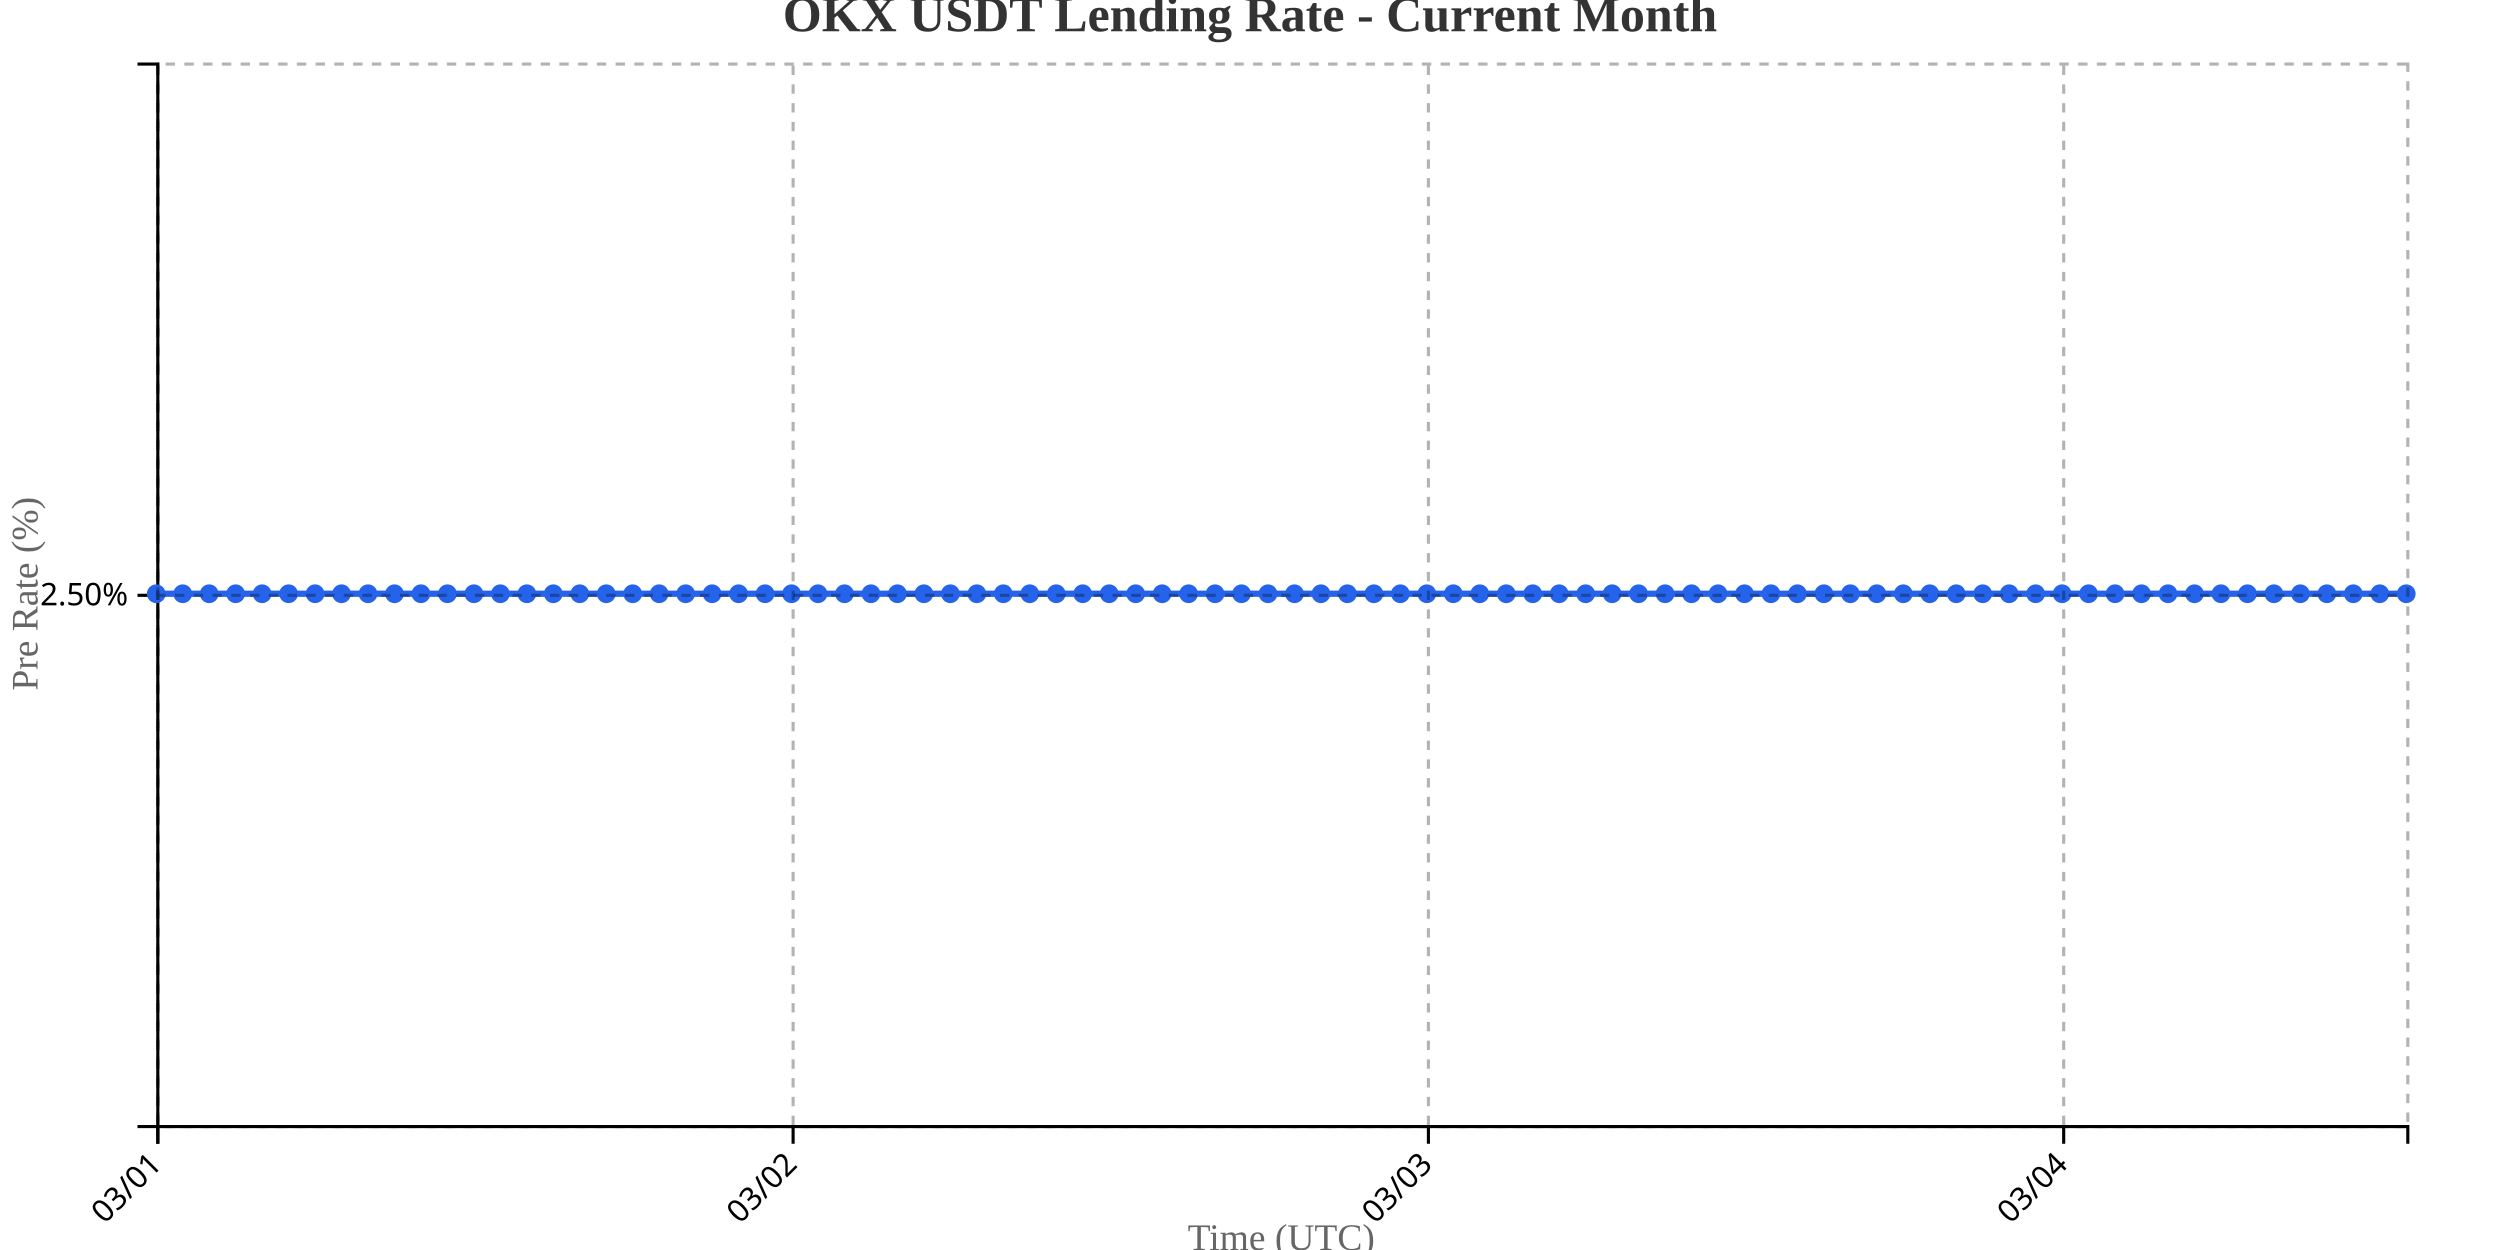
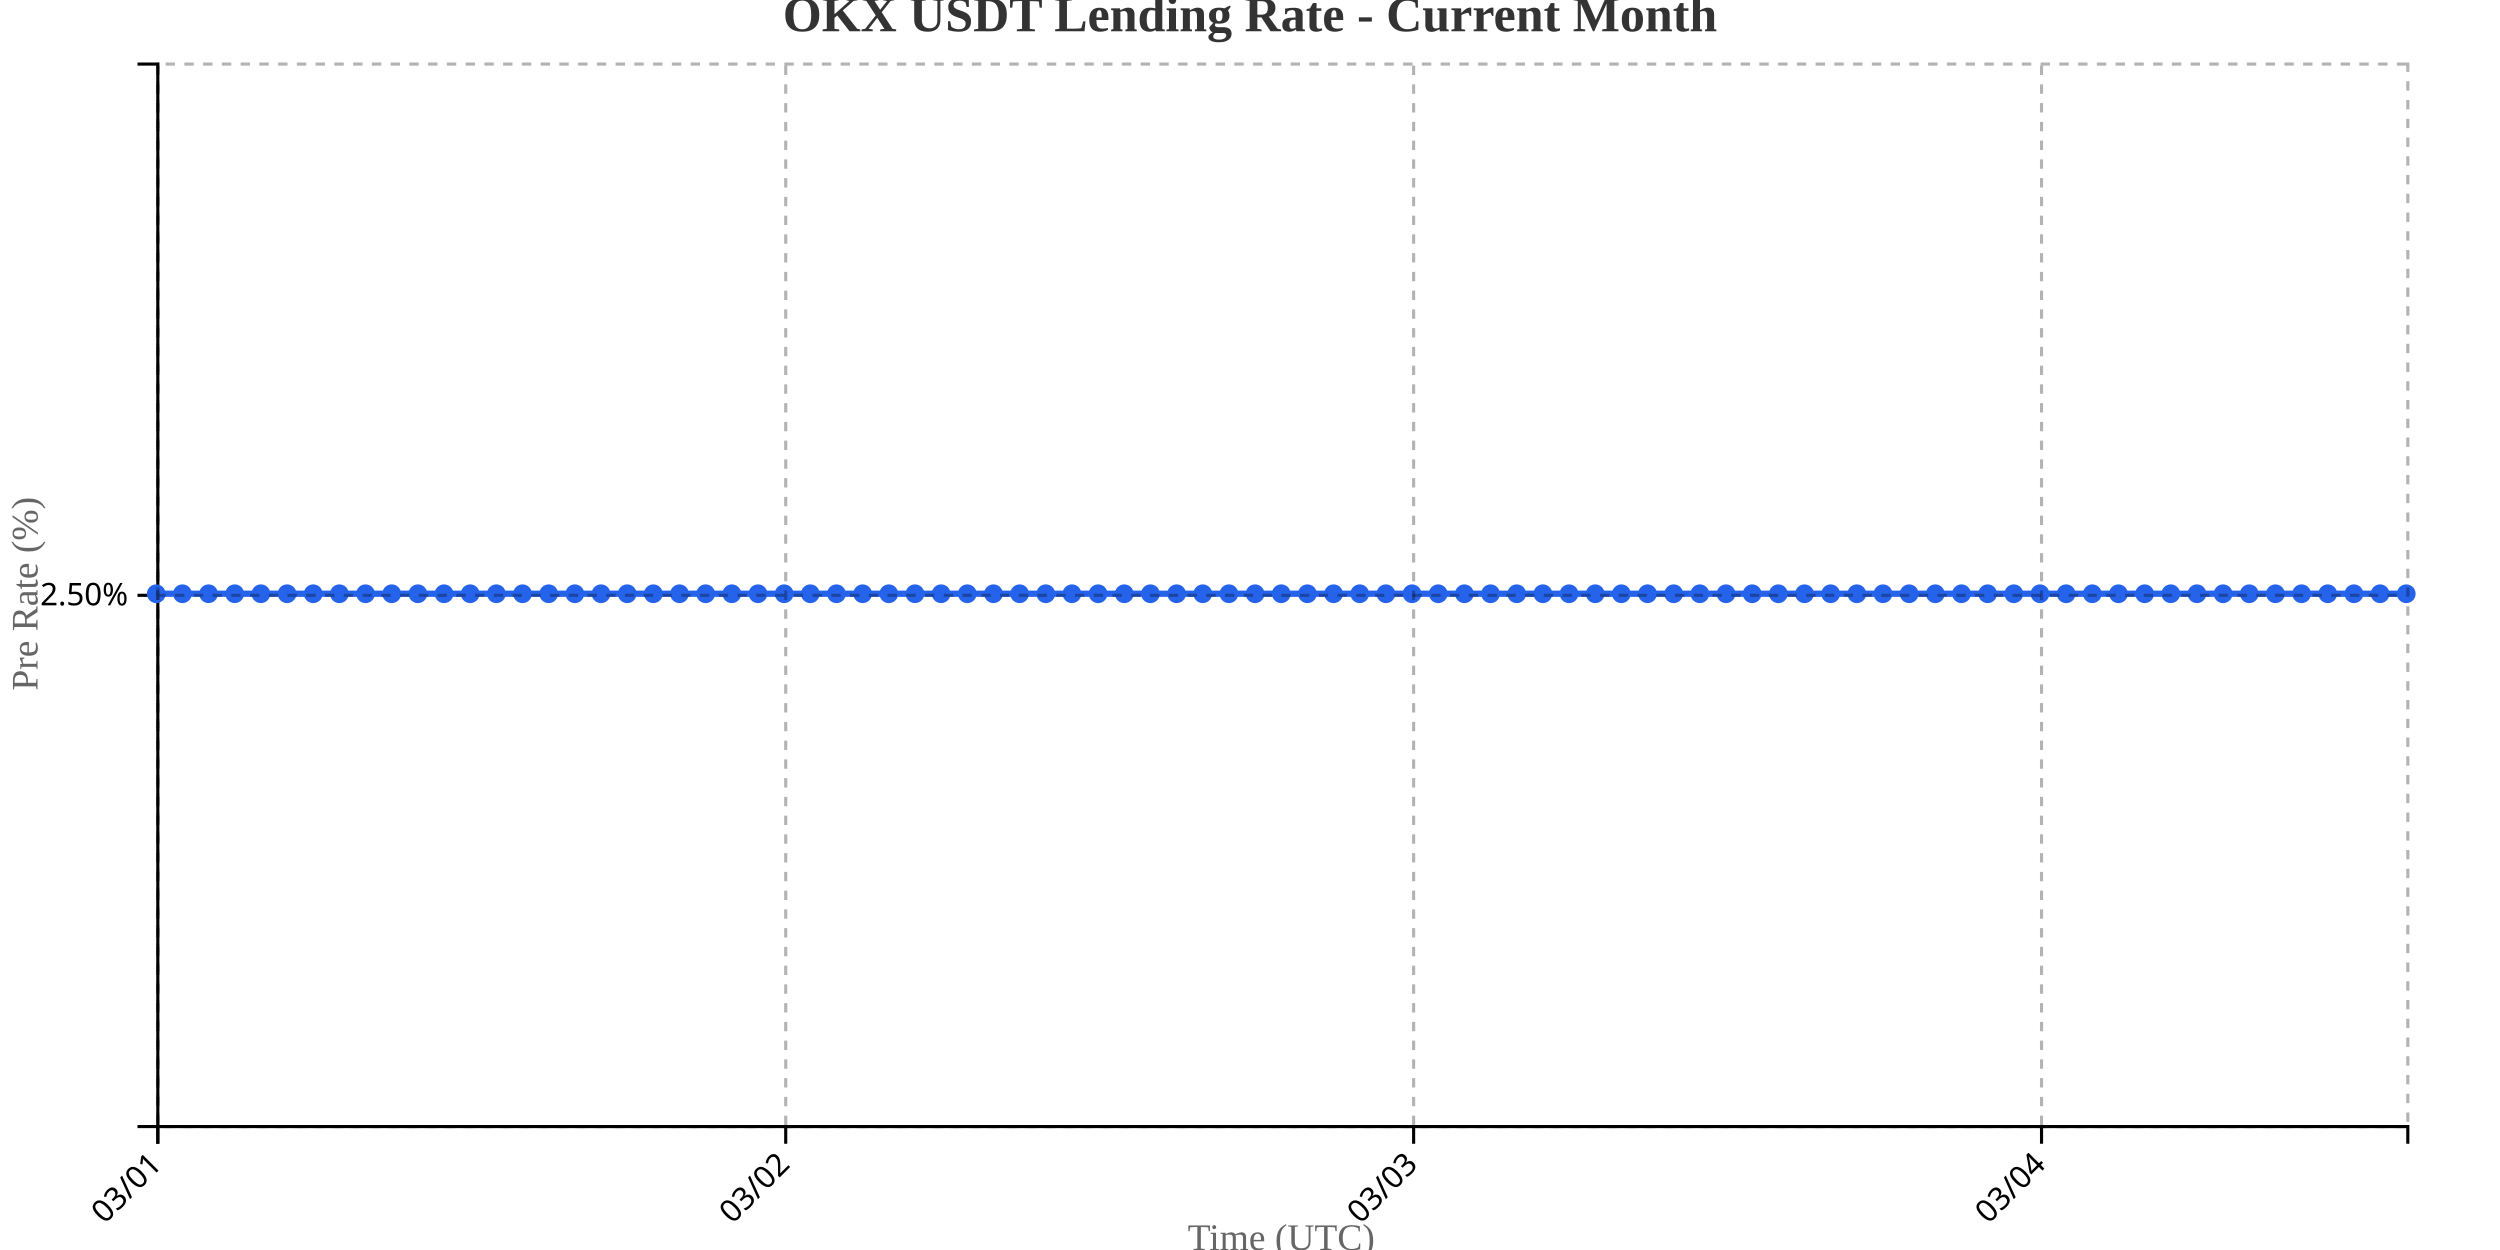
<svg xmlns="http://www.w3.org/2000/svg" width="800" height="400">
  <g transform="translate(50,20)">
    <g transform="translate(0,340)" fill="none" font-size="10" font-family="sans-serif" text-anchor="middle">
      <path class="domain" stroke="currentColor" d="M0.5,6V0.5H720.5V6" />
      <g class="tick" opacity="1" transform="translate(0.5,0)">
        <line stroke="currentColor" y2="6" />
        <text fill="currentColor" y="9" dy=".15em" style="text-anchor: end;" dx="-.8em" transform="rotate(-45)">03/01</text>
      </g>
-       <g class="tick" opacity="1" transform="translate(203.7941,0)">
+       <g class="tick" opacity="1" transform="translate(201.4302,0)">
        <line stroke="currentColor" y2="6" />
        <text fill="currentColor" y="9" dy=".15em" style="text-anchor: end;" dx="-.8em" transform="rotate(-45)">03/02</text>
      </g>
-       <g class="tick" opacity="1" transform="translate(407.0882,0)">
+       <g class="tick" opacity="1" transform="translate(402.3605,0)">
        <line stroke="currentColor" y2="6" />
        <text fill="currentColor" y="9" dy=".15em" style="text-anchor: end;" dx="-.8em" transform="rotate(-45)">03/03</text>
      </g>
-       <g class="tick" opacity="1" transform="translate(610.3824,0)">
+       <g class="tick" opacity="1" transform="translate(603.2907,0)">
        <line stroke="currentColor" y2="6" />
        <text fill="currentColor" y="9" dy=".15em" style="text-anchor: end;" dx="-.8em" transform="rotate(-45)">03/04</text>
      </g>
    </g>
    <g fill="none" font-size="10" font-family="sans-serif" text-anchor="end">
      <path class="domain" stroke="currentColor" d="M-6,340.5H0.5V0.5H-6" />
      <g class="tick" opacity="1" transform="translate(0,170.5)">
        <line stroke="currentColor" x2="-6" />
        <text fill="currentColor" x="-9" dy="0.32em">2.50%</text>
      </g>
    </g>
    <text transform="rotate(-90)" y="-50" x="-170" dy="1em" style="text-anchor: middle; font-size: 12px; fill: #666;">Pre Rate (%)</text>
    <text transform="translate(360, 380)" style="text-anchor: middle; font-size: 12px; fill: #666;">Time (UTC)</text>
-     <path fill="none" stroke="#2563eb" stroke-width="2" d="M0,170C2.824,170,5.647,170,8.471,170C11.294,170,14.118,170,16.941,170C19.765,170,22.588,170,25.412,170C28.235,170,31.059,170,33.882,170C36.706,170,39.529,170,42.353,170C45.176,170,48,170,50.824,170C53.647,170,56.471,170,59.294,170C62.118,170,64.941,170,67.765,170C70.588,170,73.412,170,76.235,170C79.059,170,81.882,170,84.706,170C87.529,170,90.353,170,93.176,170C96,170,98.824,170,101.647,170C104.471,170,107.294,170,110.118,170C112.941,170,115.765,170,118.588,170C121.412,170,124.235,170,127.059,170C129.882,170,132.706,170,135.529,170C138.353,170,141.176,170,144,170C146.824,170,149.647,170,152.471,170C155.294,170,158.118,170,160.941,170C163.765,170,166.588,170,169.412,170C172.235,170,175.059,170,177.882,170C180.706,170,183.529,170,186.353,170C189.176,170,192,170,194.824,170C197.647,170,200.471,170,203.294,170C206.118,170,208.941,170,211.765,170C214.588,170,217.412,170,220.235,170C223.059,170,225.882,170,228.706,170C231.529,170,234.353,170,237.176,170C240,170,242.824,170,245.647,170C248.471,170,251.294,170,254.118,170C256.941,170,259.765,170,262.588,170C265.412,170,268.235,170,271.059,170C273.882,170,276.706,170,279.529,170C282.353,170,285.176,170,288,170C290.824,170,293.647,170,296.471,170C299.294,170,302.118,170,304.941,170C307.765,170,310.588,170,313.412,170C316.235,170,319.059,170,321.882,170C324.706,170,327.529,170,330.353,170C333.176,170,336,170,338.824,170C341.647,170,344.471,170,347.294,170C350.118,170,352.941,170,355.765,170C358.588,170,361.412,170,364.235,170C367.059,170,369.882,170,372.706,170C375.529,170,378.353,170,381.176,170C384,170,386.824,170,389.647,170C392.471,170,395.294,170,398.118,170C400.941,170,403.765,170,406.588,170C409.412,170,412.235,170,415.059,170C417.882,170,420.706,170,423.529,170C426.353,170,429.176,170,432,170C434.824,170,437.647,170,440.471,170C443.294,170,446.118,170,448.941,170C451.765,170,454.588,170,457.412,170C460.235,170,463.059,170,465.882,170C468.706,170,471.529,170,474.353,170C477.176,170,480,170,482.824,170C485.647,170,488.471,170,491.294,170C494.118,170,496.941,170,499.765,170C502.588,170,505.412,170,508.235,170C511.059,170,513.882,170,516.706,170C519.529,170,522.353,170,525.176,170C528,170,530.824,170,533.647,170C536.471,170,539.294,170,542.118,170C544.941,170,547.765,170,550.588,170C553.412,170,556.235,170,559.059,170C561.882,170,564.706,170,567.529,170C570.353,170,573.176,170,576,170C578.824,170,581.647,170,584.471,170C587.294,170,590.118,170,592.941,170C595.765,170,598.588,170,601.412,170C604.235,170,607.059,170,609.882,170C612.706,170,615.529,170,618.353,170C621.176,170,624,170,626.824,170C629.647,170,632.471,170,635.294,170C638.118,170,640.941,170,643.765,170C646.588,170,649.412,170,652.235,170C655.059,170,657.882,170,660.706,170C663.529,170,666.353,170,669.176,170C672,170,674.824,170,677.647,170C680.471,170,683.294,170,686.118,170C688.941,170,691.765,170,694.588,170C697.412,170,700.235,170,703.059,170C705.882,170,708.706,170,711.529,170C714.353,170,717.176,170,720,170" />
+     <path fill="none" stroke="#2563eb" stroke-width="2" d="M0,170C2.791,170,5.581,170,8.372,170C11.163,170,13.953,170,16.744,170C19.535,170,22.326,170,25.116,170C27.907,170,30.698,170,33.488,170C36.279,170,39.07,170,41.86,170C44.651,170,47.442,170,50.233,170C53.023,170,55.814,170,58.605,170C61.395,170,64.186,170,66.977,170C69.767,170,72.558,170,75.349,170C78.14,170,80.93,170,83.721,170C86.512,170,89.302,170,92.093,170C94.884,170,97.674,170,100.465,170C103.256,170,106.047,170,108.837,170C111.628,170,114.419,170,117.209,170C120,170,122.791,170,125.581,170C128.372,170,131.163,170,133.953,170C136.744,170,139.535,170,142.326,170C145.116,170,147.907,170,150.698,170C153.488,170,156.279,170,159.07,170C161.86,170,164.651,170,167.442,170C170.233,170,173.023,170,175.814,170C178.605,170,181.395,170,184.186,170C186.977,170,189.767,170,192.558,170C195.349,170,198.14,170,200.93,170C203.721,170,206.512,170,209.302,170C212.093,170,214.884,170,217.674,170C220.465,170,223.256,170,226.047,170C228.837,170,231.628,170,234.419,170C237.209,170,240,170,242.791,170C245.581,170,248.372,170,251.163,170C253.953,170,256.744,170,259.535,170C262.326,170,265.116,170,267.907,170C270.698,170,273.488,170,276.279,170C279.07,170,281.86,170,284.651,170C287.442,170,290.233,170,293.023,170C295.814,170,298.605,170,301.395,170C304.186,170,306.977,170,309.767,170C312.558,170,315.349,170,318.14,170C320.93,170,323.721,170,326.512,170C329.302,170,332.093,170,334.884,170C337.674,170,340.465,170,343.256,170C346.047,170,348.837,170,351.628,170C354.419,170,357.209,170,360,170C362.791,170,365.581,170,368.372,170C371.163,170,373.953,170,376.744,170C379.535,170,382.326,170,385.116,170C387.907,170,390.698,170,393.488,170C396.279,170,399.07,170,401.86,170C404.651,170,407.442,170,410.233,170C413.023,170,415.814,170,418.605,170C421.395,170,424.186,170,426.977,170C429.767,170,432.558,170,435.349,170C438.14,170,440.93,170,443.721,170C446.512,170,449.302,170,452.093,170C454.884,170,457.674,170,460.465,170C463.256,170,466.047,170,468.837,170C471.628,170,474.419,170,477.209,170C480,170,482.791,170,485.581,170C488.372,170,491.163,170,493.953,170C496.744,170,499.535,170,502.326,170C505.116,170,507.907,170,510.698,170C513.488,170,516.279,170,519.07,170C521.86,170,524.651,170,527.442,170C530.233,170,533.023,170,535.814,170C538.605,170,541.395,170,544.186,170C546.977,170,549.767,170,552.558,170C555.349,170,558.14,170,560.93,170C563.721,170,566.512,170,569.302,170C572.093,170,574.884,170,577.674,170C580.465,170,583.256,170,586.047,170C588.837,170,591.628,170,594.419,170C597.209,170,600,170,602.791,170C605.581,170,608.372,170,611.163,170C613.953,170,616.744,170,619.535,170C622.326,170,625.116,170,627.907,170C630.698,170,633.488,170,636.279,170C639.07,170,641.86,170,644.651,170C647.442,170,650.233,170,653.023,170C655.814,170,658.605,170,661.395,170C664.186,170,666.977,170,669.767,170C672.558,170,675.349,170,678.14,170C680.93,170,683.721,170,686.512,170C689.302,170,692.093,170,694.884,170C697.674,170,700.465,170,703.256,170C706.047,170,708.837,170,711.628,170C714.419,170,717.209,170,720,170" />
    <circle class="dot" cx="0" cy="170" r="3" fill="#2563eb" />
-     <circle class="dot" cx="8.471" cy="170" r="3" fill="#2563eb" />
-     <circle class="dot" cx="16.941" cy="170" r="3" fill="#2563eb" />
-     <circle class="dot" cx="25.412" cy="170" r="3" fill="#2563eb" />
-     <circle class="dot" cx="33.882" cy="170" r="3" fill="#2563eb" />
-     <circle class="dot" cx="42.353" cy="170" r="3" fill="#2563eb" />
-     <circle class="dot" cx="50.824" cy="170" r="3" fill="#2563eb" />
-     <circle class="dot" cx="59.294" cy="170" r="3" fill="#2563eb" />
-     <circle class="dot" cx="67.765" cy="170" r="3" fill="#2563eb" />
-     <circle class="dot" cx="76.235" cy="170" r="3" fill="#2563eb" />
-     <circle class="dot" cx="84.706" cy="170" r="3" fill="#2563eb" />
-     <circle class="dot" cx="93.176" cy="170" r="3" fill="#2563eb" />
-     <circle class="dot" cx="101.647" cy="170" r="3" fill="#2563eb" />
-     <circle class="dot" cx="110.118" cy="170" r="3" fill="#2563eb" />
-     <circle class="dot" cx="118.588" cy="170" r="3" fill="#2563eb" />
-     <circle class="dot" cx="127.059" cy="170" r="3" fill="#2563eb" />
-     <circle class="dot" cx="135.529" cy="170" r="3" fill="#2563eb" />
-     <circle class="dot" cx="144" cy="170" r="3" fill="#2563eb" />
-     <circle class="dot" cx="152.471" cy="170" r="3" fill="#2563eb" />
-     <circle class="dot" cx="160.941" cy="170" r="3" fill="#2563eb" />
-     <circle class="dot" cx="169.412" cy="170" r="3" fill="#2563eb" />
-     <circle class="dot" cx="177.882" cy="170" r="3" fill="#2563eb" />
-     <circle class="dot" cx="186.353" cy="170" r="3" fill="#2563eb" />
-     <circle class="dot" cx="194.824" cy="170" r="3" fill="#2563eb" />
-     <circle class="dot" cx="203.294" cy="170" r="3" fill="#2563eb" />
-     <circle class="dot" cx="211.765" cy="170" r="3" fill="#2563eb" />
-     <circle class="dot" cx="220.235" cy="170" r="3" fill="#2563eb" />
-     <circle class="dot" cx="228.706" cy="170" r="3" fill="#2563eb" />
-     <circle class="dot" cx="237.176" cy="170" r="3" fill="#2563eb" />
-     <circle class="dot" cx="245.647" cy="170" r="3" fill="#2563eb" />
-     <circle class="dot" cx="254.118" cy="170" r="3" fill="#2563eb" />
-     <circle class="dot" cx="262.588" cy="170" r="3" fill="#2563eb" />
-     <circle class="dot" cx="271.059" cy="170" r="3" fill="#2563eb" />
-     <circle class="dot" cx="279.529" cy="170" r="3" fill="#2563eb" />
-     <circle class="dot" cx="288" cy="170" r="3" fill="#2563eb" />
-     <circle class="dot" cx="296.471" cy="170" r="3" fill="#2563eb" />
-     <circle class="dot" cx="304.941" cy="170" r="3" fill="#2563eb" />
-     <circle class="dot" cx="313.412" cy="170" r="3" fill="#2563eb" />
-     <circle class="dot" cx="321.882" cy="170" r="3" fill="#2563eb" />
-     <circle class="dot" cx="330.353" cy="170" r="3" fill="#2563eb" />
-     <circle class="dot" cx="338.824" cy="170" r="3" fill="#2563eb" />
-     <circle class="dot" cx="347.294" cy="170" r="3" fill="#2563eb" />
-     <circle class="dot" cx="355.765" cy="170" r="3" fill="#2563eb" />
-     <circle class="dot" cx="364.235" cy="170" r="3" fill="#2563eb" />
-     <circle class="dot" cx="372.706" cy="170" r="3" fill="#2563eb" />
-     <circle class="dot" cx="381.176" cy="170" r="3" fill="#2563eb" />
-     <circle class="dot" cx="389.647" cy="170" r="3" fill="#2563eb" />
-     <circle class="dot" cx="398.118" cy="170" r="3" fill="#2563eb" />
-     <circle class="dot" cx="406.588" cy="170" r="3" fill="#2563eb" />
-     <circle class="dot" cx="415.059" cy="170" r="3" fill="#2563eb" />
-     <circle class="dot" cx="423.529" cy="170" r="3" fill="#2563eb" />
-     <circle class="dot" cx="432" cy="170" r="3" fill="#2563eb" />
-     <circle class="dot" cx="440.471" cy="170" r="3" fill="#2563eb" />
-     <circle class="dot" cx="448.941" cy="170" r="3" fill="#2563eb" />
-     <circle class="dot" cx="457.412" cy="170" r="3" fill="#2563eb" />
-     <circle class="dot" cx="465.882" cy="170" r="3" fill="#2563eb" />
-     <circle class="dot" cx="474.353" cy="170" r="3" fill="#2563eb" />
-     <circle class="dot" cx="482.824" cy="170" r="3" fill="#2563eb" />
-     <circle class="dot" cx="491.294" cy="170" r="3" fill="#2563eb" />
-     <circle class="dot" cx="499.765" cy="170" r="3" fill="#2563eb" />
-     <circle class="dot" cx="508.235" cy="170" r="3" fill="#2563eb" />
-     <circle class="dot" cx="516.706" cy="170" r="3" fill="#2563eb" />
-     <circle class="dot" cx="525.176" cy="170" r="3" fill="#2563eb" />
-     <circle class="dot" cx="533.647" cy="170" r="3" fill="#2563eb" />
-     <circle class="dot" cx="542.118" cy="170" r="3" fill="#2563eb" />
-     <circle class="dot" cx="550.588" cy="170" r="3" fill="#2563eb" />
-     <circle class="dot" cx="559.059" cy="170" r="3" fill="#2563eb" />
-     <circle class="dot" cx="567.529" cy="170" r="3" fill="#2563eb" />
-     <circle class="dot" cx="576" cy="170" r="3" fill="#2563eb" />
-     <circle class="dot" cx="584.471" cy="170" r="3" fill="#2563eb" />
-     <circle class="dot" cx="592.941" cy="170" r="3" fill="#2563eb" />
-     <circle class="dot" cx="601.412" cy="170" r="3" fill="#2563eb" />
-     <circle class="dot" cx="609.882" cy="170" r="3" fill="#2563eb" />
-     <circle class="dot" cx="618.353" cy="170" r="3" fill="#2563eb" />
-     <circle class="dot" cx="626.824" cy="170" r="3" fill="#2563eb" />
-     <circle class="dot" cx="635.294" cy="170" r="3" fill="#2563eb" />
-     <circle class="dot" cx="643.765" cy="170" r="3" fill="#2563eb" />
-     <circle class="dot" cx="652.235" cy="170" r="3" fill="#2563eb" />
-     <circle class="dot" cx="660.706" cy="170" r="3" fill="#2563eb" />
-     <circle class="dot" cx="669.176" cy="170" r="3" fill="#2563eb" />
-     <circle class="dot" cx="677.647" cy="170" r="3" fill="#2563eb" />
-     <circle class="dot" cx="686.118" cy="170" r="3" fill="#2563eb" />
-     <circle class="dot" cx="694.588" cy="170" r="3" fill="#2563eb" />
-     <circle class="dot" cx="703.059" cy="170" r="3" fill="#2563eb" />
-     <circle class="dot" cx="711.529" cy="170" r="3" fill="#2563eb" />
+     <circle class="dot" cx="8.372" cy="170" r="3" fill="#2563eb" />
+     <circle class="dot" cx="16.744" cy="170" r="3" fill="#2563eb" />
+     <circle class="dot" cx="25.116" cy="170" r="3" fill="#2563eb" />
+     <circle class="dot" cx="33.488" cy="170" r="3" fill="#2563eb" />
+     <circle class="dot" cx="41.86" cy="170" r="3" fill="#2563eb" />
+     <circle class="dot" cx="50.233" cy="170" r="3" fill="#2563eb" />
+     <circle class="dot" cx="58.605" cy="170" r="3" fill="#2563eb" />
+     <circle class="dot" cx="66.977" cy="170" r="3" fill="#2563eb" />
+     <circle class="dot" cx="75.349" cy="170" r="3" fill="#2563eb" />
+     <circle class="dot" cx="83.721" cy="170" r="3" fill="#2563eb" />
+     <circle class="dot" cx="92.093" cy="170" r="3" fill="#2563eb" />
+     <circle class="dot" cx="100.465" cy="170" r="3" fill="#2563eb" />
+     <circle class="dot" cx="108.837" cy="170" r="3" fill="#2563eb" />
+     <circle class="dot" cx="117.209" cy="170" r="3" fill="#2563eb" />
+     <circle class="dot" cx="125.581" cy="170" r="3" fill="#2563eb" />
+     <circle class="dot" cx="133.953" cy="170" r="3" fill="#2563eb" />
+     <circle class="dot" cx="142.326" cy="170" r="3" fill="#2563eb" />
+     <circle class="dot" cx="150.698" cy="170" r="3" fill="#2563eb" />
+     <circle class="dot" cx="159.07" cy="170" r="3" fill="#2563eb" />
+     <circle class="dot" cx="167.442" cy="170" r="3" fill="#2563eb" />
+     <circle class="dot" cx="175.814" cy="170" r="3" fill="#2563eb" />
+     <circle class="dot" cx="184.186" cy="170" r="3" fill="#2563eb" />
+     <circle class="dot" cx="192.558" cy="170" r="3" fill="#2563eb" />
+     <circle class="dot" cx="200.93" cy="170" r="3" fill="#2563eb" />
+     <circle class="dot" cx="209.302" cy="170" r="3" fill="#2563eb" />
+     <circle class="dot" cx="217.674" cy="170" r="3" fill="#2563eb" />
+     <circle class="dot" cx="226.047" cy="170" r="3" fill="#2563eb" />
+     <circle class="dot" cx="234.419" cy="170" r="3" fill="#2563eb" />
+     <circle class="dot" cx="242.791" cy="170" r="3" fill="#2563eb" />
+     <circle class="dot" cx="251.163" cy="170" r="3" fill="#2563eb" />
+     <circle class="dot" cx="259.535" cy="170" r="3" fill="#2563eb" />
+     <circle class="dot" cx="267.907" cy="170" r="3" fill="#2563eb" />
+     <circle class="dot" cx="276.279" cy="170" r="3" fill="#2563eb" />
+     <circle class="dot" cx="284.651" cy="170" r="3" fill="#2563eb" />
+     <circle class="dot" cx="293.023" cy="170" r="3" fill="#2563eb" />
+     <circle class="dot" cx="301.395" cy="170" r="3" fill="#2563eb" />
+     <circle class="dot" cx="309.767" cy="170" r="3" fill="#2563eb" />
+     <circle class="dot" cx="318.14" cy="170" r="3" fill="#2563eb" />
+     <circle class="dot" cx="326.512" cy="170" r="3" fill="#2563eb" />
+     <circle class="dot" cx="334.884" cy="170" r="3" fill="#2563eb" />
+     <circle class="dot" cx="343.256" cy="170" r="3" fill="#2563eb" />
+     <circle class="dot" cx="351.628" cy="170" r="3" fill="#2563eb" />
+     <circle class="dot" cx="360" cy="170" r="3" fill="#2563eb" />
+     <circle class="dot" cx="368.372" cy="170" r="3" fill="#2563eb" />
+     <circle class="dot" cx="376.744" cy="170" r="3" fill="#2563eb" />
+     <circle class="dot" cx="385.116" cy="170" r="3" fill="#2563eb" />
+     <circle class="dot" cx="393.488" cy="170" r="3" fill="#2563eb" />
+     <circle class="dot" cx="401.86" cy="170" r="3" fill="#2563eb" />
+     <circle class="dot" cx="410.233" cy="170" r="3" fill="#2563eb" />
+     <circle class="dot" cx="418.605" cy="170" r="3" fill="#2563eb" />
+     <circle class="dot" cx="426.977" cy="170" r="3" fill="#2563eb" />
+     <circle class="dot" cx="435.349" cy="170" r="3" fill="#2563eb" />
+     <circle class="dot" cx="443.721" cy="170" r="3" fill="#2563eb" />
+     <circle class="dot" cx="452.093" cy="170" r="3" fill="#2563eb" />
+     <circle class="dot" cx="460.465" cy="170" r="3" fill="#2563eb" />
+     <circle class="dot" cx="468.837" cy="170" r="3" fill="#2563eb" />
+     <circle class="dot" cx="477.209" cy="170" r="3" fill="#2563eb" />
+     <circle class="dot" cx="485.581" cy="170" r="3" fill="#2563eb" />
+     <circle class="dot" cx="493.953" cy="170" r="3" fill="#2563eb" />
+     <circle class="dot" cx="502.326" cy="170" r="3" fill="#2563eb" />
+     <circle class="dot" cx="510.698" cy="170" r="3" fill="#2563eb" />
+     <circle class="dot" cx="519.07" cy="170" r="3" fill="#2563eb" />
+     <circle class="dot" cx="527.442" cy="170" r="3" fill="#2563eb" />
+     <circle class="dot" cx="535.814" cy="170" r="3" fill="#2563eb" />
+     <circle class="dot" cx="544.186" cy="170" r="3" fill="#2563eb" />
+     <circle class="dot" cx="552.558" cy="170" r="3" fill="#2563eb" />
+     <circle class="dot" cx="560.93" cy="170" r="3" fill="#2563eb" />
+     <circle class="dot" cx="569.302" cy="170" r="3" fill="#2563eb" />
+     <circle class="dot" cx="577.674" cy="170" r="3" fill="#2563eb" />
+     <circle class="dot" cx="586.047" cy="170" r="3" fill="#2563eb" />
+     <circle class="dot" cx="594.419" cy="170" r="3" fill="#2563eb" />
+     <circle class="dot" cx="602.791" cy="170" r="3" fill="#2563eb" />
+     <circle class="dot" cx="611.163" cy="170" r="3" fill="#2563eb" />
+     <circle class="dot" cx="619.535" cy="170" r="3" fill="#2563eb" />
+     <circle class="dot" cx="627.907" cy="170" r="3" fill="#2563eb" />
+     <circle class="dot" cx="636.279" cy="170" r="3" fill="#2563eb" />
+     <circle class="dot" cx="644.651" cy="170" r="3" fill="#2563eb" />
+     <circle class="dot" cx="653.023" cy="170" r="3" fill="#2563eb" />
+     <circle class="dot" cx="661.395" cy="170" r="3" fill="#2563eb" />
+     <circle class="dot" cx="669.767" cy="170" r="3" fill="#2563eb" />
+     <circle class="dot" cx="678.14" cy="170" r="3" fill="#2563eb" />
+     <circle class="dot" cx="686.512" cy="170" r="3" fill="#2563eb" />
+     <circle class="dot" cx="694.884" cy="170" r="3" fill="#2563eb" />
+     <circle class="dot" cx="703.256" cy="170" r="3" fill="#2563eb" />
+     <circle class="dot" cx="711.628" cy="170" r="3" fill="#2563eb" />
    <circle class="dot" cx="720" cy="170" r="3" fill="#2563eb" />
    <g class="grid" transform="translate(0,340)" fill="none" font-size="10" font-family="sans-serif" text-anchor="middle" style="stroke-dasharray: 3,3; opacity: 0.3;">
      <path class="domain" stroke="currentColor" d="M0.5,-340V0.5H720.5V-340" />
      <g class="tick" opacity="1" transform="translate(0.5,0)">
        <line stroke="currentColor" y2="-340" />
        <text fill="currentColor" y="3" dy="0.71em" />
      </g>
-       <g class="tick" opacity="1" transform="translate(203.7941,0)">
+       <g class="tick" opacity="1" transform="translate(201.4302,0)">
        <line stroke="currentColor" y2="-340" />
        <text fill="currentColor" y="3" dy="0.71em" />
      </g>
-       <g class="tick" opacity="1" transform="translate(407.0882,0)">
+       <g class="tick" opacity="1" transform="translate(402.3605,0)">
        <line stroke="currentColor" y2="-340" />
        <text fill="currentColor" y="3" dy="0.71em" />
      </g>
-       <g class="tick" opacity="1" transform="translate(610.3824,0)">
+       <g class="tick" opacity="1" transform="translate(603.2907,0)">
        <line stroke="currentColor" y2="-340" />
        <text fill="currentColor" y="3" dy="0.71em" />
      </g>
    </g>
    <g class="grid" fill="none" font-size="10" font-family="sans-serif" text-anchor="end" style="stroke-dasharray: 3,3; opacity: 0.3;">
      <path class="domain" stroke="currentColor" d="M720,340.5H0.5V0.5H720" />
      <g class="tick" opacity="1" transform="translate(0,170.5)">
        <line stroke="currentColor" x2="720" />
        <text fill="currentColor" x="-3" dy="0.32em" />
      </g>
    </g>
  </g>
  <text x="400" y="10" text-anchor="middle" style="font-size: 16px; font-weight: bold; fill: #333;">OKX USDT Lending Rate - Current Month</text>
</svg>
